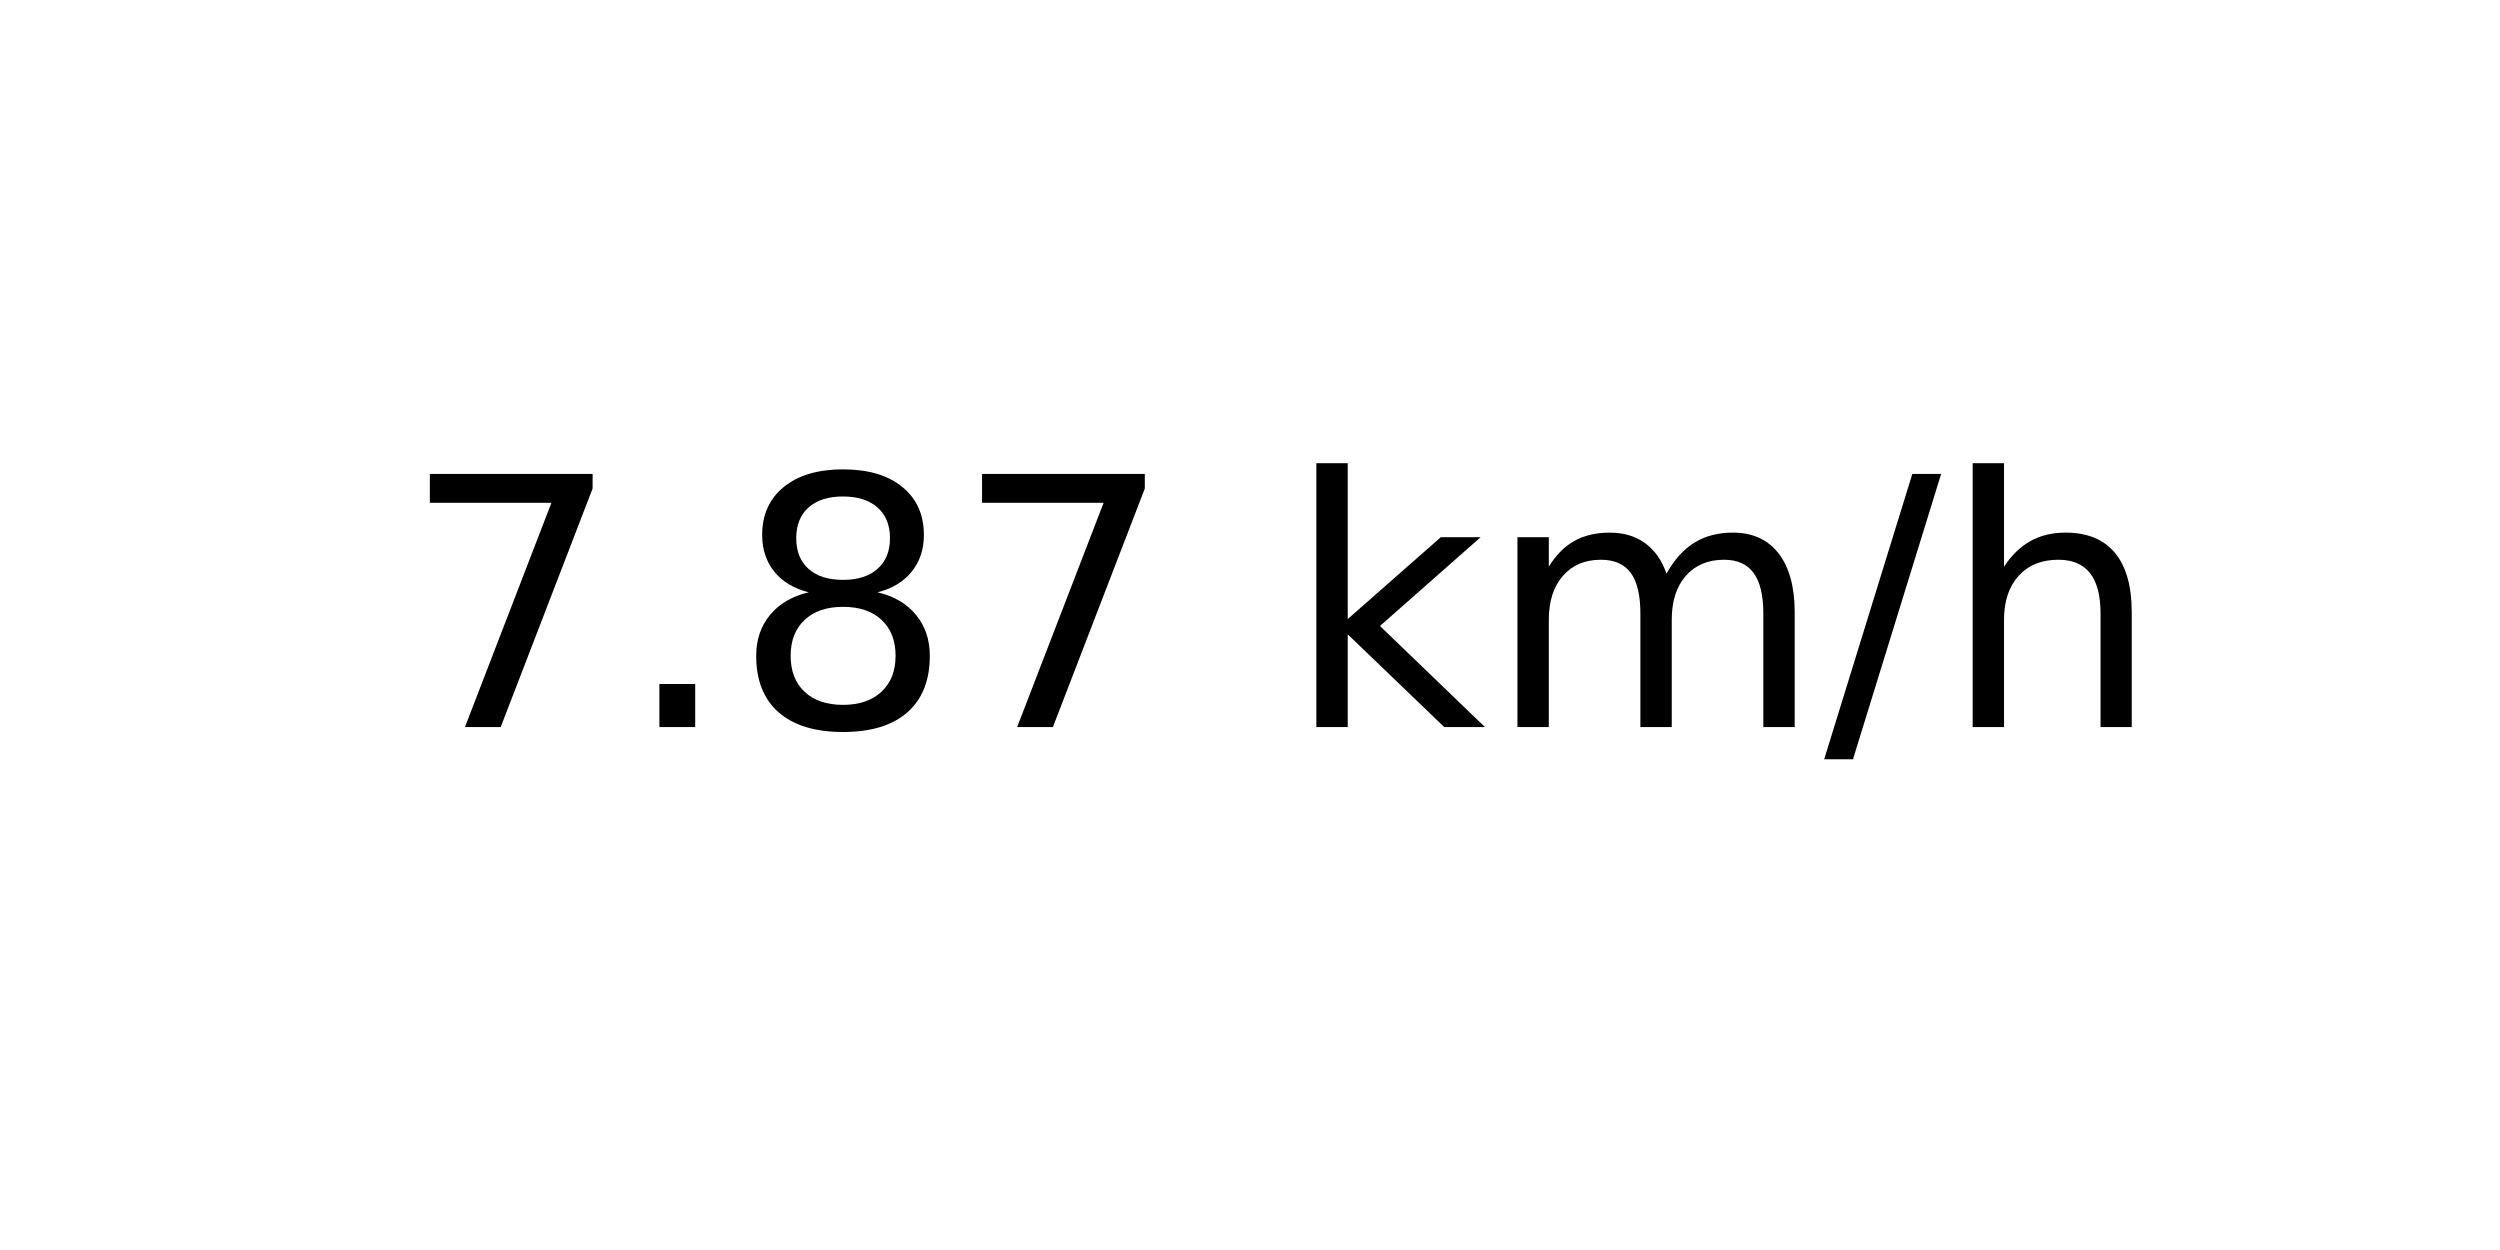
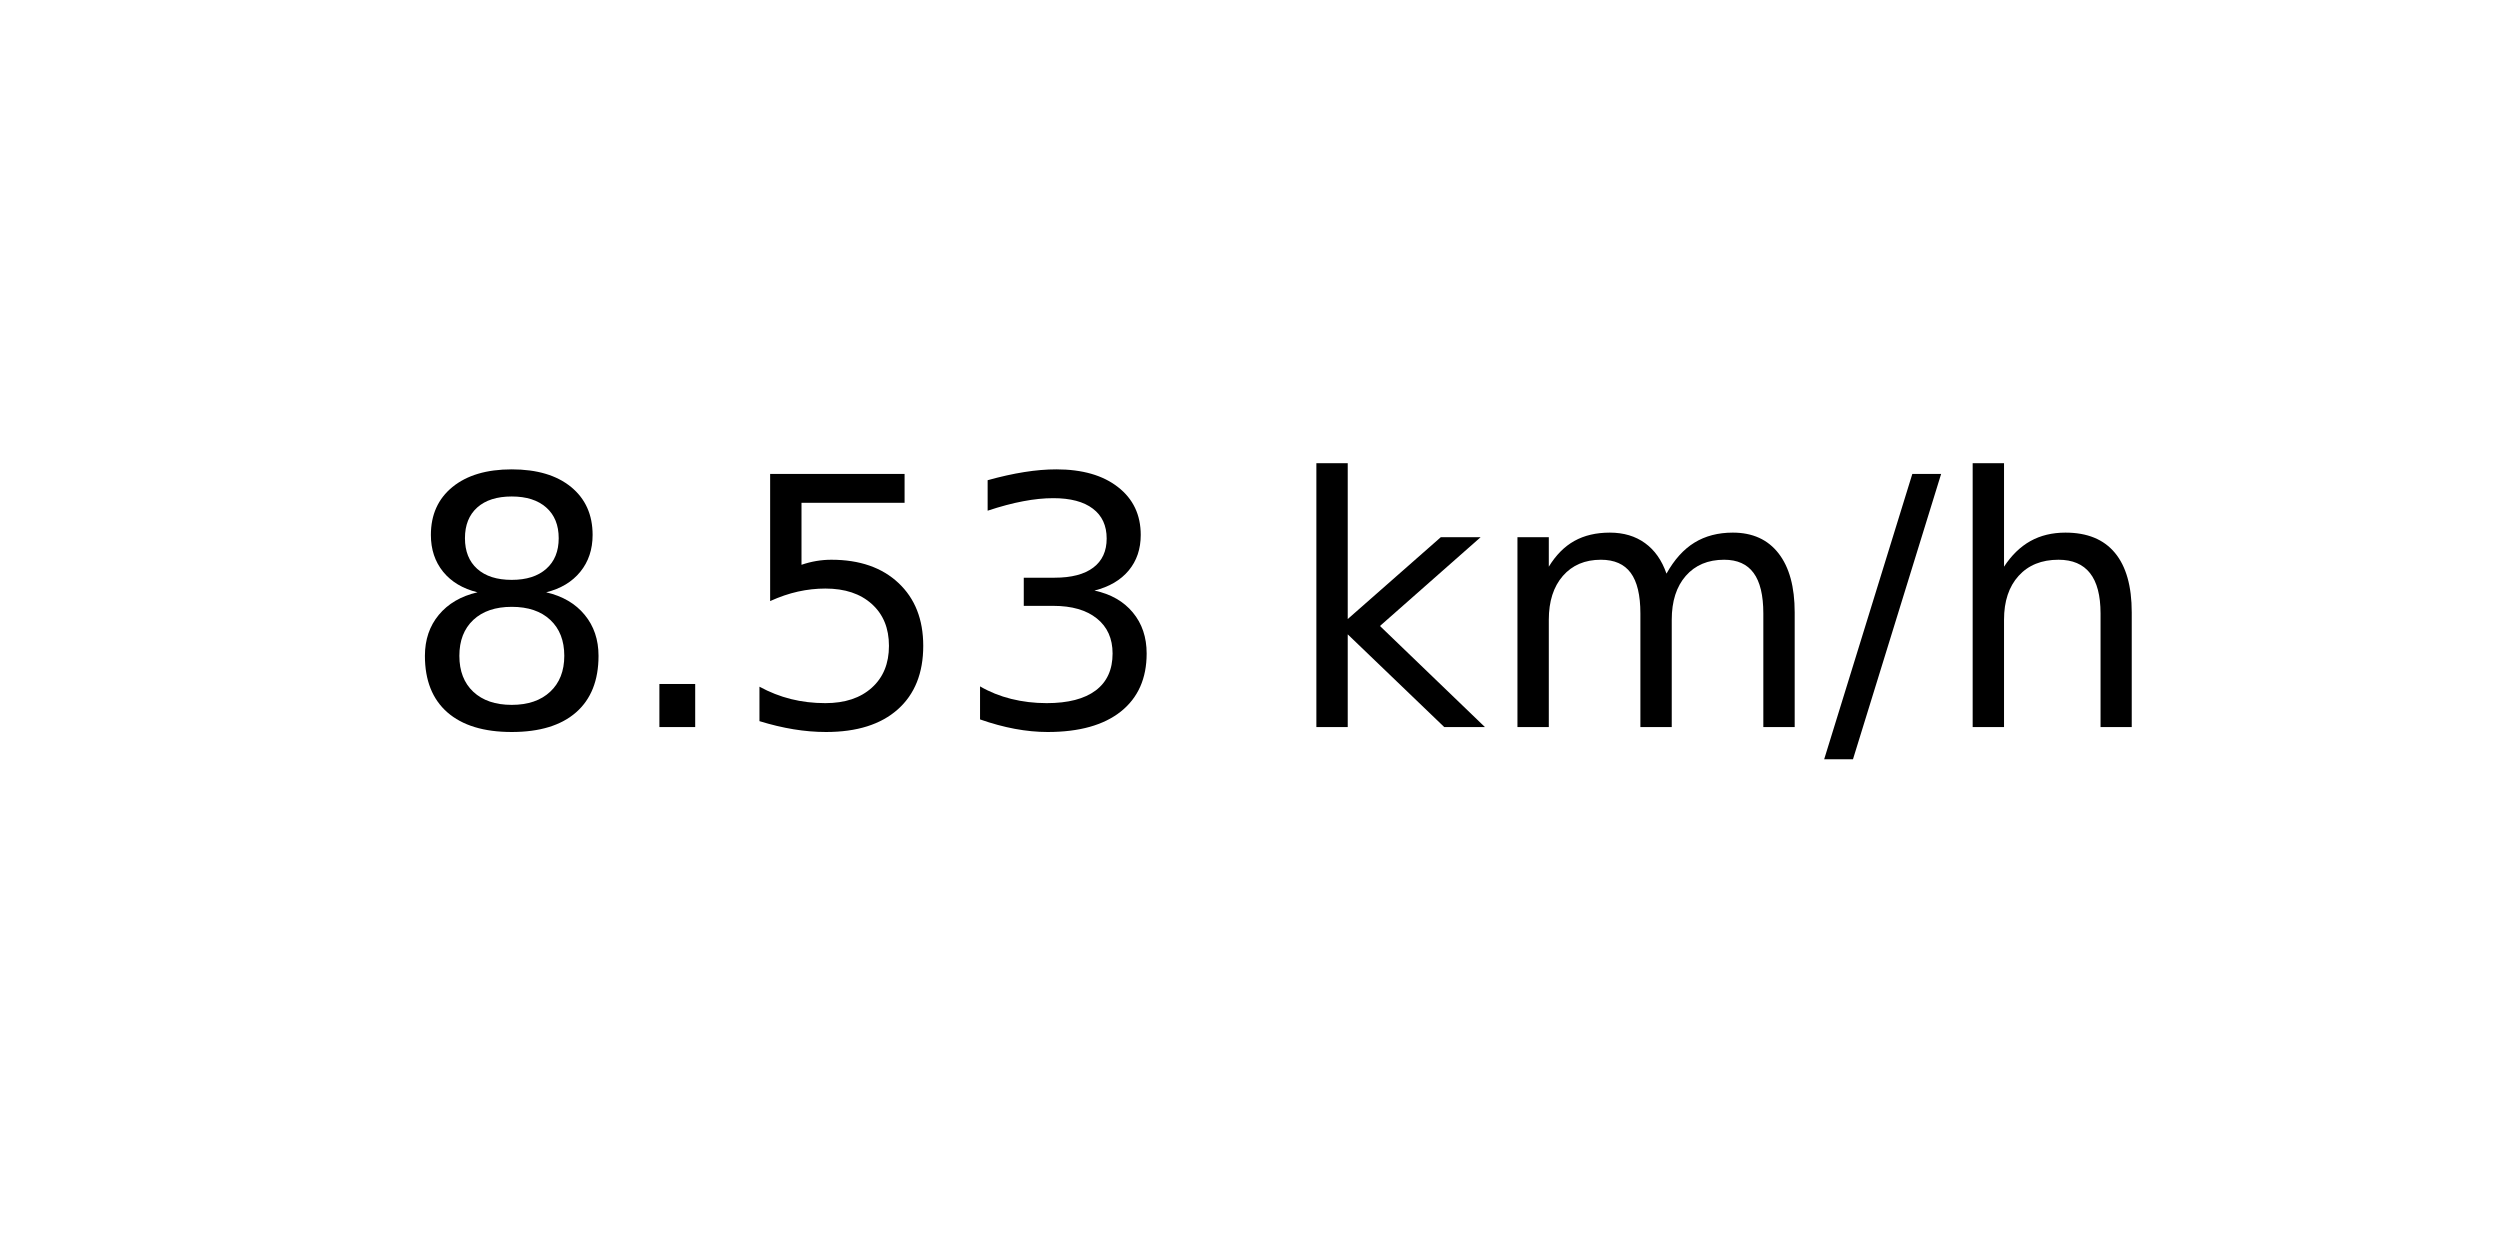
<svg xmlns="http://www.w3.org/2000/svg" xmlns:xlink="http://www.w3.org/1999/xlink" width="72pt" height="36pt" viewBox="0 0 72 36" version="1.1">
  <defs>
    <style type="text/css">*{stroke-linejoin: round; stroke-linecap: butt}</style>
  </defs>
  <g id="figure_1">
    <g id="axes_1">
      <g id="text_1">
        <g transform="translate(11.55937 20.93937) scale(0.1 -0.1)">
          <defs>
-             <path id="DejaVuSans-37" d="M 525 4666  L 3525 4666  L 3525 4397  L 1831 0  L 1172 0  L 2766 4134  L 525 4134  L 525 4666  z " transform="scale(0.015625)" />
+             <path id="DejaVuSans-38" d="M 2034 2216  Q 1584 2216 1326 1975  Q 1069 1734 1069 1313  Q 1069 891 1326 650  Q 1584 409 2034 409  Q 2484 409 2743 651  Q 3003 894 3003 1313  Q 3003 1734 2745 1975  Q 2488 2216 2034 2216  z M 1403 2484  Q 997 2584 770 2862  Q 544 3141 544 3541  Q 544 4100 942 4425  Q 1341 4750 2034 4750  Q 2731 4750 3128 4425  Q 3525 4100 3525 3541  Q 3525 3141 3298 2862  Q 3072 2584 2669 2484  Q 3125 2378 3379 2068  Q 3634 1759 3634 1313  Q 3634 634 3220 271  Q 2806 -91 2034 -91  Q 1263 -91 848 271  Q 434 634 434 1313  Q 434 1759 690 2068  Q 947 2378 1403 2484  z M 1172 3481  Q 1172 3119 1398 2916  Q 1625 2713 2034 2713  Q 2441 2713 2670 2916  Q 2900 3119 2900 3481  Q 2900 3844 2670 4047  Q 2441 4250 2034 4250  Q 1625 4250 1398 4047  Q 1172 3844 1172 3481  z " transform="scale(0.015625)" />
            <path id="DejaVuSans-2e" d="M 684 794  L 1344 794  L 1344 0  L 684 0  L 684 794  z " transform="scale(0.015625)" />
-             <path id="DejaVuSans-38" d="M 2034 2216  Q 1584 2216 1326 1975  Q 1069 1734 1069 1313  Q 1069 891 1326 650  Q 1584 409 2034 409  Q 2484 409 2743 651  Q 3003 894 3003 1313  Q 3003 1734 2745 1975  Q 2488 2216 2034 2216  z M 1403 2484  Q 997 2584 770 2862  Q 544 3141 544 3541  Q 544 4100 942 4425  Q 1341 4750 2034 4750  Q 2731 4750 3128 4425  Q 3525 4100 3525 3541  Q 3525 3141 3298 2862  Q 3072 2584 2669 2484  Q 3125 2378 3379 2068  Q 3634 1759 3634 1313  Q 3634 634 3220 271  Q 2806 -91 2034 -91  Q 1263 -91 848 271  Q 434 634 434 1313  Q 434 1759 690 2068  Q 947 2378 1403 2484  z M 1172 3481  Q 1172 3119 1398 2916  Q 1625 2713 2034 2713  Q 2441 2713 2670 2916  Q 2900 3119 2900 3481  Q 2900 3844 2670 4047  Q 2441 4250 2034 4250  Q 1625 4250 1398 4047  Q 1172 3844 1172 3481  z " transform="scale(0.015625)" />
+             <path id="DejaVuSans-35" d="M 691 4666  L 3169 4666  L 3169 4134  L 1269 4134  L 1269 2991  Q 1406 3038 1543 3061  Q 1681 3084 1819 3084  Q 2600 3084 3056 2656  Q 3513 2228 3513 1497  Q 3513 744 3044 326  Q 2575 -91 1722 -91  Q 1428 -91 1123 -41  Q 819 9 494 109  L 494 744  Q 775 591 1075 516  Q 1375 441 1709 441  Q 2250 441 2565 725  Q 2881 1009 2881 1497  Q 2881 1984 2565 2268  Q 2250 2553 1709 2553  Q 1456 2553 1204 2497  Q 953 2441 691 2322  L 691 4666  z " transform="scale(0.015625)" />
+             <path id="DejaVuSans-33" d="M 2597 2516  Q 3050 2419 3304 2112  Q 3559 1806 3559 1356  Q 3559 666 3084 287  Q 2609 -91 1734 -91  Q 1441 -91 1130 -33  Q 819 25 488 141  L 488 750  Q 750 597 1062 519  Q 1375 441 1716 441  Q 2309 441 2620 675  Q 2931 909 2931 1356  Q 2931 1769 2642 2001  Q 2353 2234 1838 2234  L 1294 2234  L 1294 2753  L 1863 2753  Q 2328 2753 2575 2939  Q 2822 3125 2822 3475  Q 2822 3834 2567 4026  Q 2313 4219 1838 4219  Q 1578 4219 1281 4162  Q 984 4106 628 3988  L 628 4550  Q 988 4650 1302 4700  Q 1616 4750 1894 4750  Q 2613 4750 3031 4423  Q 3450 4097 3450 3541  Q 3450 3153 3228 2886  Q 3006 2619 2597 2516  z " transform="scale(0.015625)" />
            <path id="DejaVuSans-20" transform="scale(0.015625)" />
            <path id="DejaVuSans-6b" d="M 581 4863  L 1159 4863  L 1159 1991  L 2875 3500  L 3609 3500  L 1753 1863  L 3688 0  L 2938 0  L 1159 1709  L 1159 0  L 581 0  L 581 4863  z " transform="scale(0.015625)" />
            <path id="DejaVuSans-6d" d="M 3328 2828  Q 3544 3216 3844 3400  Q 4144 3584 4550 3584  Q 5097 3584 5394 3201  Q 5691 2819 5691 2113  L 5691 0  L 5113 0  L 5113 2094  Q 5113 2597 4934 2840  Q 4756 3084 4391 3084  Q 3944 3084 3684 2787  Q 3425 2491 3425 1978  L 3425 0  L 2847 0  L 2847 2094  Q 2847 2600 2669 2842  Q 2491 3084 2119 3084  Q 1678 3084 1418 2786  Q 1159 2488 1159 1978  L 1159 0  L 581 0  L 581 3500  L 1159 3500  L 1159 2956  Q 1356 3278 1631 3431  Q 1906 3584 2284 3584  Q 2666 3584 2933 3390  Q 3200 3197 3328 2828  z " transform="scale(0.015625)" />
            <path id="DejaVuSans-2f" d="M 1625 4666  L 2156 4666  L 531 -594  L 0 -594  L 1625 4666  z " transform="scale(0.015625)" />
            <path id="DejaVuSans-68" d="M 3513 2113  L 3513 0  L 2938 0  L 2938 2094  Q 2938 2591 2744 2837  Q 2550 3084 2163 3084  Q 1697 3084 1428 2787  Q 1159 2491 1159 1978  L 1159 0  L 581 0  L 581 4863  L 1159 4863  L 1159 2956  Q 1366 3272 1645 3428  Q 1925 3584 2291 3584  Q 2894 3584 3203 3211  Q 3513 2838 3513 2113  z " transform="scale(0.015625)" />
          </defs>
-           <use xlink:href="#DejaVuSans-37" />
+           <use xlink:href="#DejaVuSans-38" />
          <use xlink:href="#DejaVuSans-2e" x="63.623" />
-           <use xlink:href="#DejaVuSans-38" x="95.41" />
-           <use xlink:href="#DejaVuSans-37" x="159.033" />
+           <use xlink:href="#DejaVuSans-35" x="95.41" />
+           <use xlink:href="#DejaVuSans-33" x="159.033" />
          <use xlink:href="#DejaVuSans-20" x="222.656" />
          <use xlink:href="#DejaVuSans-6b" x="254.443" />
          <use xlink:href="#DejaVuSans-6d" x="312.354" />
          <use xlink:href="#DejaVuSans-2f" x="409.766" />
          <use xlink:href="#DejaVuSans-68" x="443.457" />
        </g>
      </g>
    </g>
  </g>
</svg>
